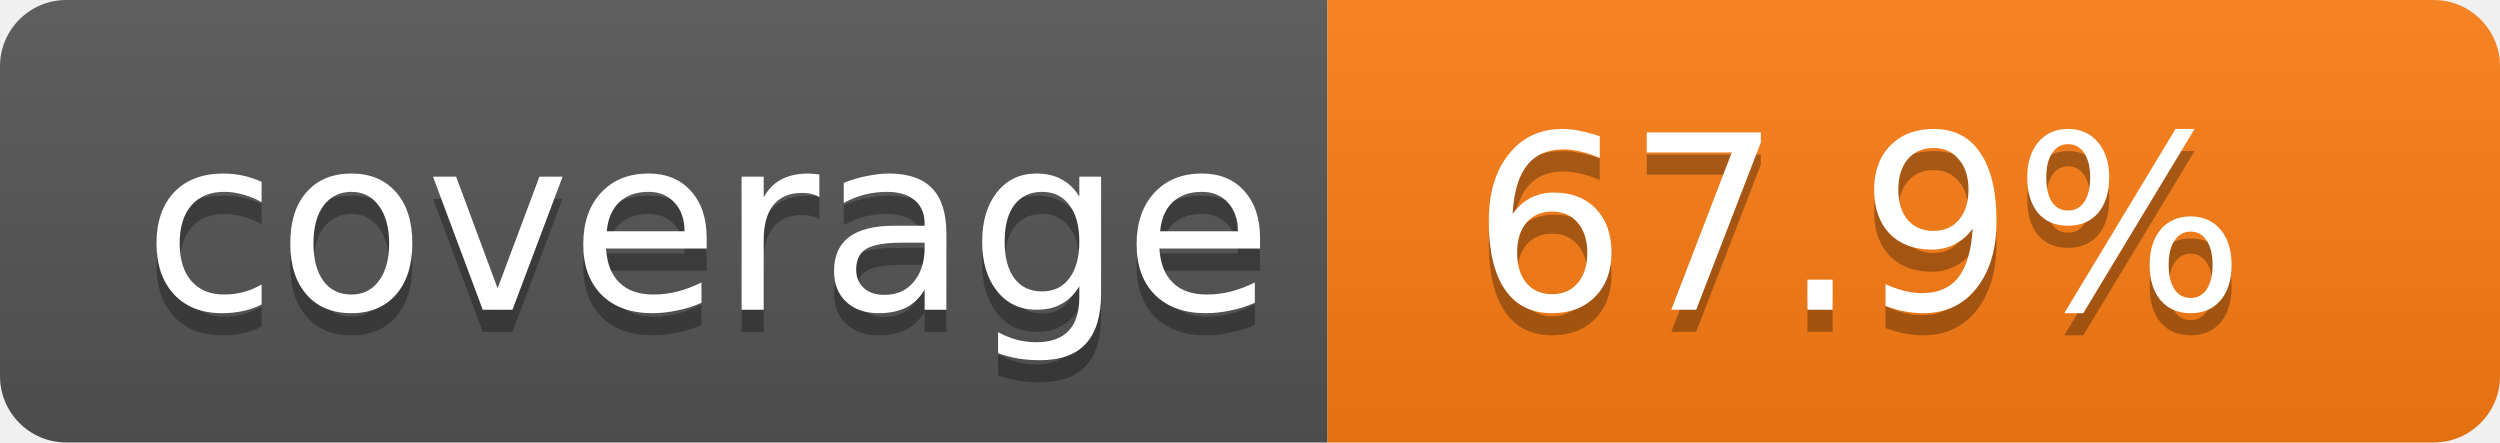
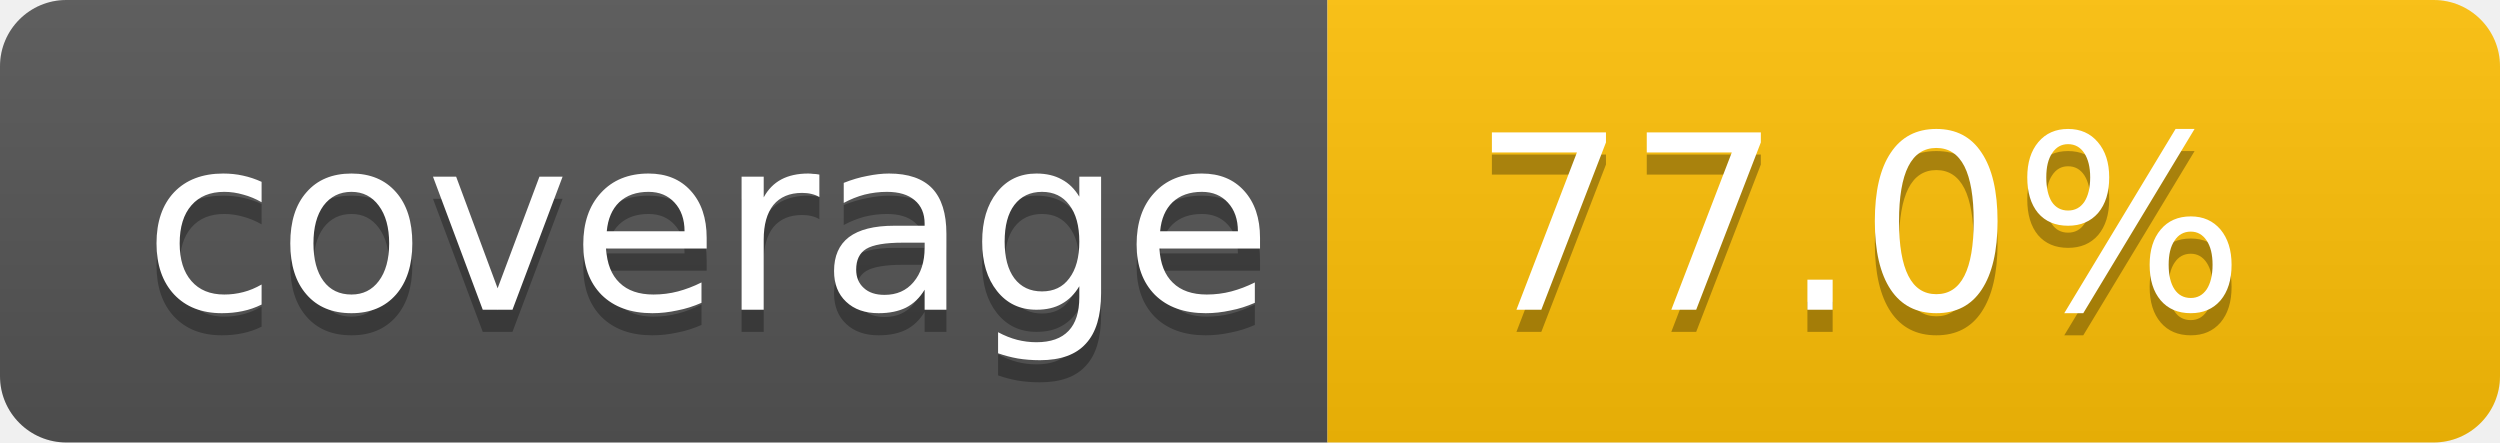
- <svg xmlns="http://www.w3.org/2000/svg" width="113" height="20" role="img" aria-label="Code coverage: 67.9 percent">
+ <svg xmlns="http://www.w3.org/2000/svg" width="113" height="20" role="img" aria-label="Code coverage: 77.0 percent">
  <linearGradient id="s" x2="0" y2="100%">
    <stop offset="0" stop-color="#bbb" stop-opacity=".1" />
    <stop offset="1" stop-opacity=".1" />
  </linearGradient>
  <clipPath id="r">
    <rect width="113" height="20" rx="3" fill="#fff" />
  </clipPath>
  <g clip-path="url(#r)">
    <rect width="60" height="20" fill="#555" />
-     <rect x="60" width="53" height="20" fill="#fd7e14" />
+     <rect x="60" width="53" height="20" fill="#ffc107" />
    <rect width="113" height="20" fill="url(#s)" />
  </g>
  <g fill="#fff" text-anchor="middle" font-family="Verdana,Geneva,DejaVu Sans,sans-serif" text-rendering="geometricPrecision" font-size="11">
    <text aria-hidden="true" x="32" y="15" fill="#010101" fill-opacity=".3">coverage</text>
    <text x="32" y="14">coverage</text>
-     <text aria-hidden="true" x="84" y="15" fill="#010101" fill-opacity=".3">67.9%</text>
-     <text x="84" y="14">67.9%</text>
+     <text aria-hidden="true" x="84" y="15" fill="#010101" fill-opacity=".3">77.0%</text>
+     <text x="84" y="14">77.0%</text>
  </g>
</svg>
